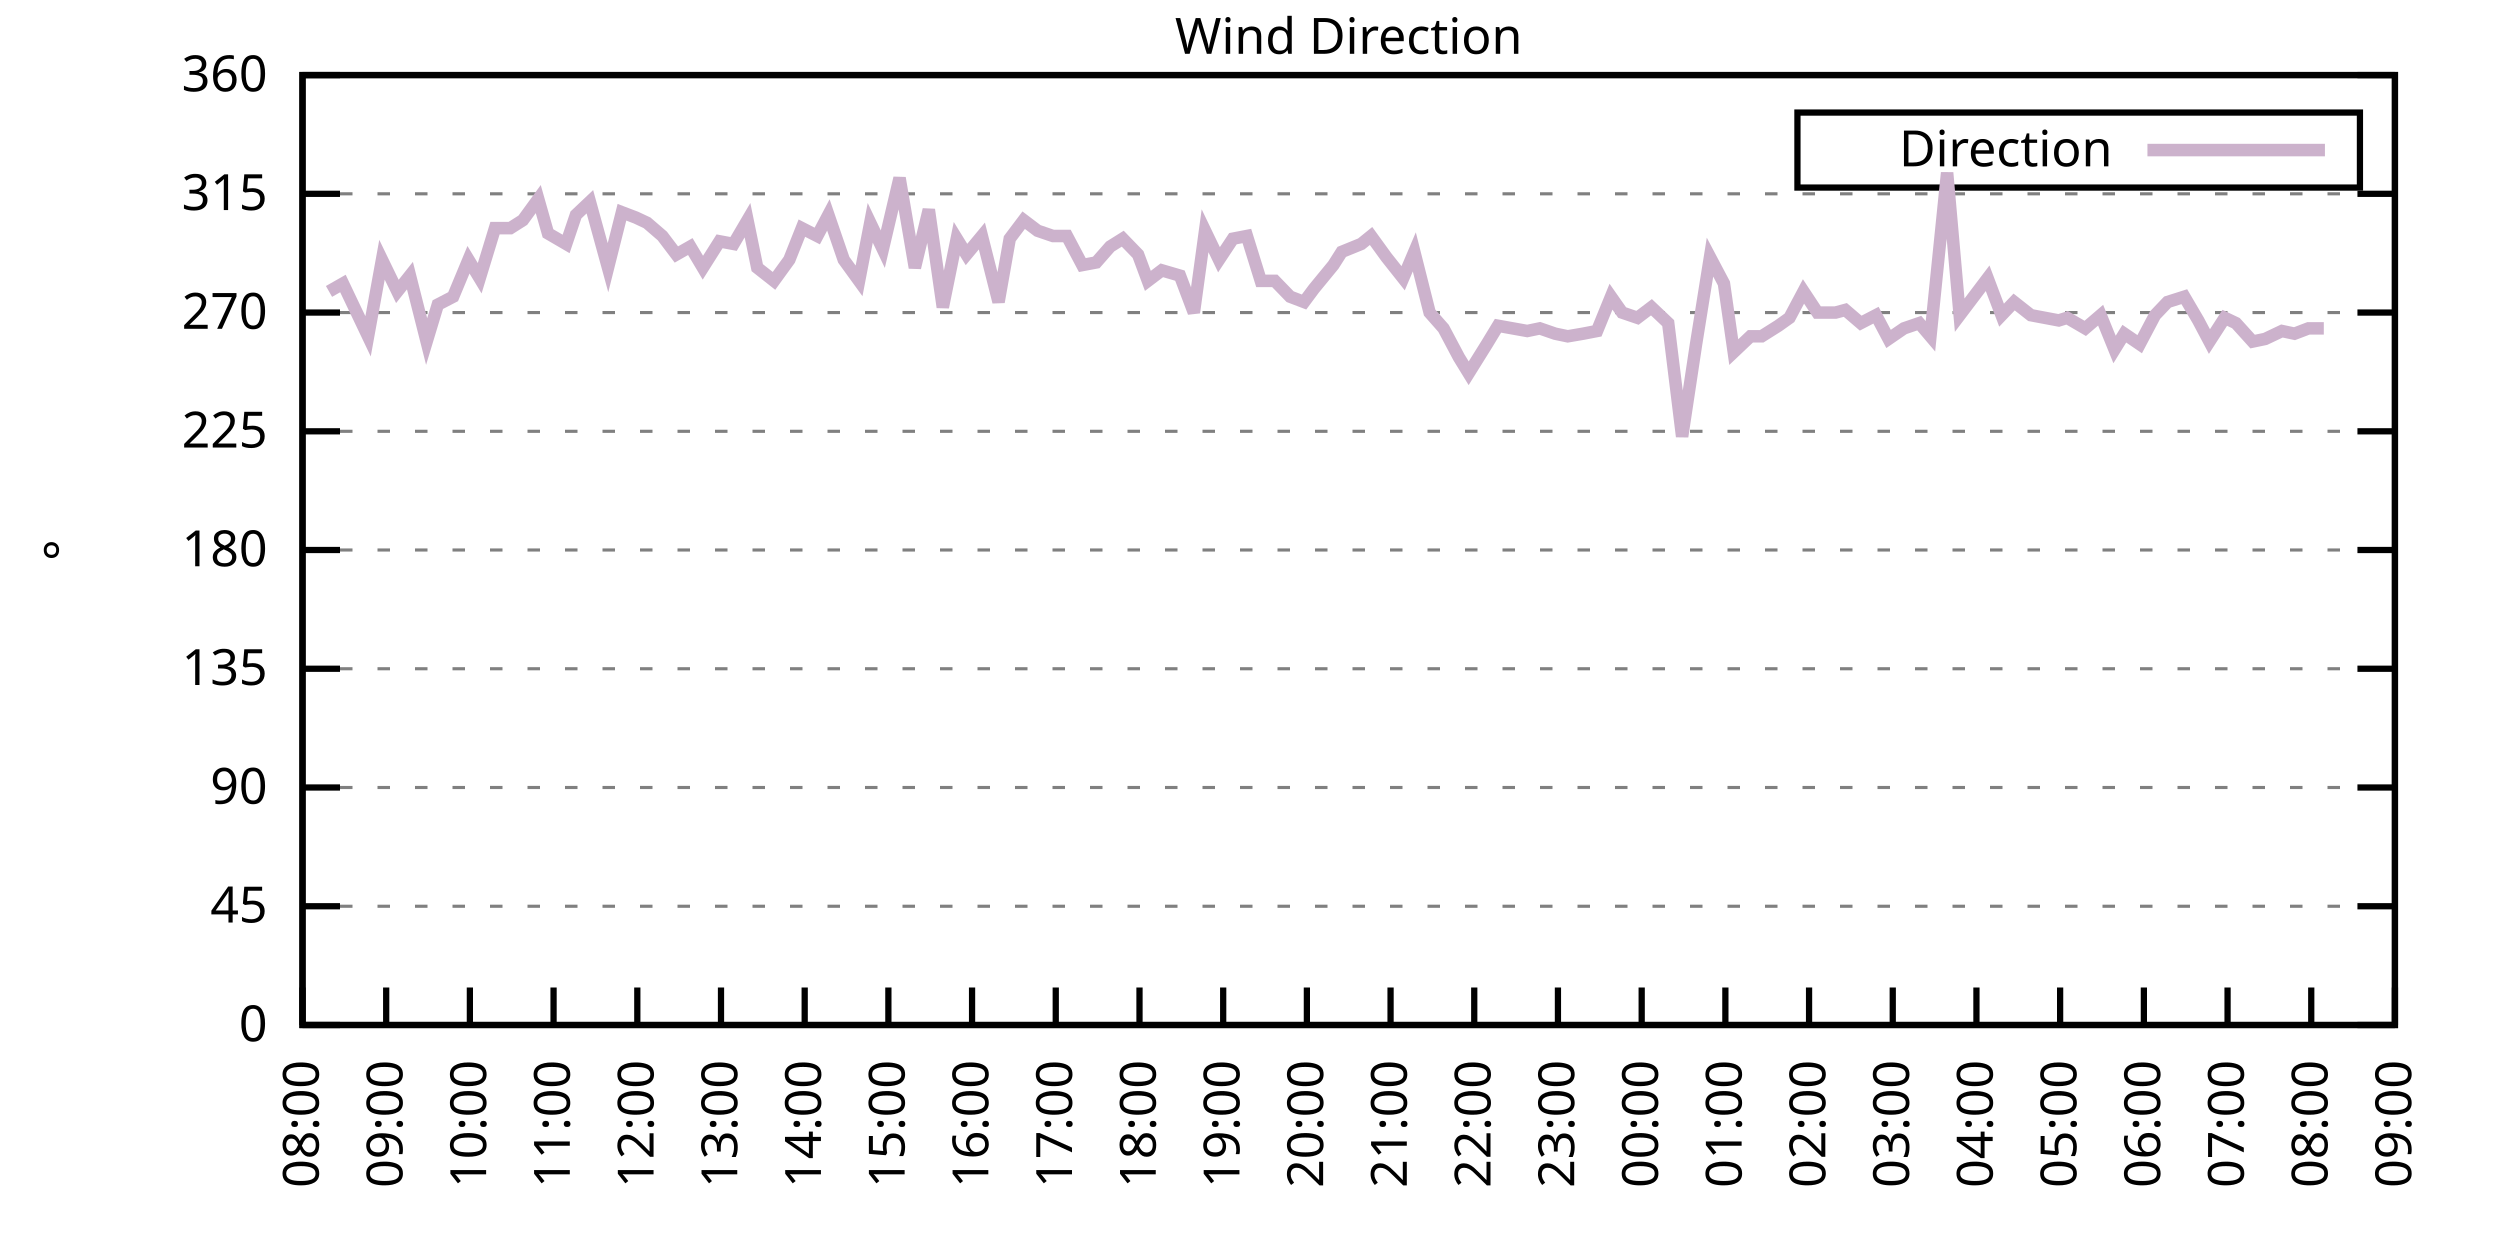
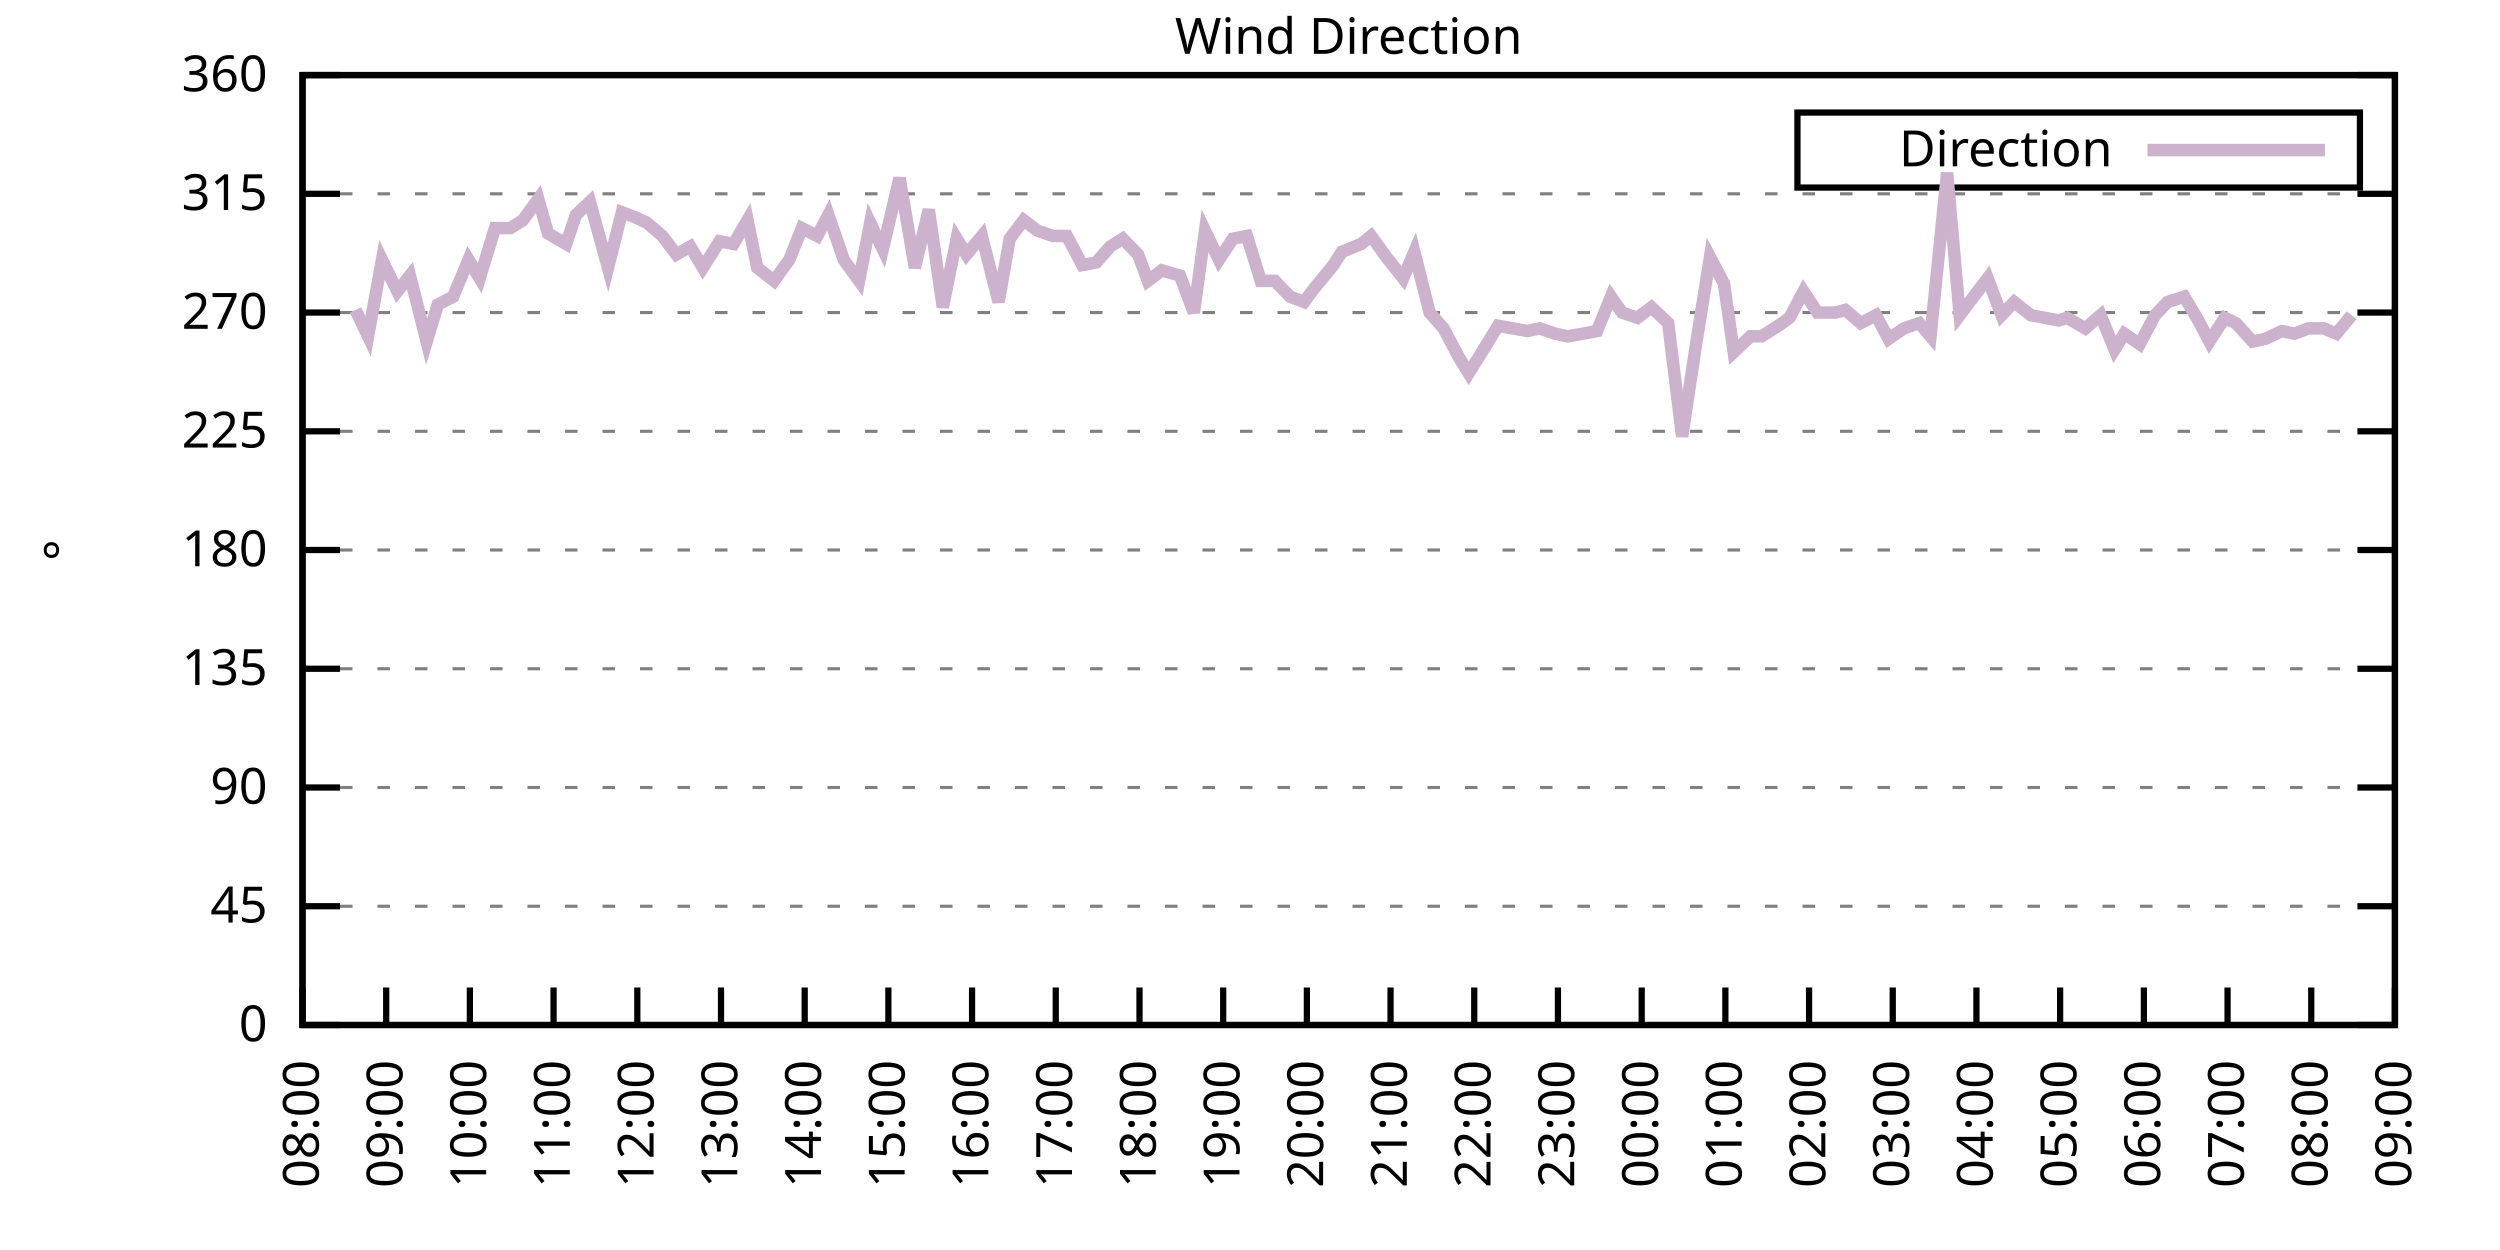
<svg xmlns="http://www.w3.org/2000/svg" xmlns:xlink="http://www.w3.org/1999/xlink" width="400" height="200" viewBox="0 0 400 200">
  <g id="gnuplot_canvas">
    <rect x="0" y="0" width="400" height="200" fill="none" />
    <defs>
      <circle id="gpDot" r="0.5" stroke-width="0.5" stroke="currentColor" />
      <path id="gpPt0" stroke-width="0.333" stroke="currentColor" d="M-1,0 h2 M0,-1 v2" />
      <path id="gpPt1" stroke-width="0.333" stroke="currentColor" d="M-1,-1 L1,1 M1,-1 L-1,1" />
      <path id="gpPt2" stroke-width="0.333" stroke="currentColor" d="M-1,0 L1,0 M0,-1 L0,1 M-1,-1 L1,1 M-1,1 L1,-1" />
      <rect id="gpPt3" stroke-width="0.333" stroke="currentColor" x="-1" y="-1" width="2" height="2" />
      <rect id="gpPt4" stroke-width="0.333" stroke="currentColor" fill="currentColor" x="-1" y="-1" width="2" height="2" />
      <circle id="gpPt5" stroke-width="0.333" stroke="currentColor" cx="0" cy="0" r="1" />
      <use xlink:href="#gpPt5" id="gpPt6" fill="currentColor" stroke="none" />
      <path id="gpPt7" stroke-width="0.333" stroke="currentColor" d="M0,-1.33 L-1.33,0.67 L1.33,0.67 z" />
      <use xlink:href="#gpPt7" id="gpPt8" fill="currentColor" stroke="none" />
      <use xlink:href="#gpPt7" id="gpPt9" stroke="currentColor" transform="rotate(180)" />
      <use xlink:href="#gpPt9" id="gpPt10" fill="currentColor" stroke="none" />
      <use xlink:href="#gpPt3" id="gpPt11" stroke="currentColor" transform="rotate(45)" />
      <use xlink:href="#gpPt11" id="gpPt12" fill="currentColor" stroke="none" />
      <path id="gpPt13" stroke-width="0.333" stroke="currentColor" d="M0,1.330 L1.265,0.411 L0.782,-1.067 L-0.782,-1.076 L-1.265,0.411 z" />
      <use xlink:href="#gpPt13" id="gpPt14" fill="currentColor" stroke="none" />
      <filter id="textbox" filterUnits="objectBoundingBox" x="0" y="0" height="1" width="1">
        <feFlood flood-color="white" flood-opacity="1" result="bgnd" />
        <feComposite in="SourceGraphic" in2="bgnd" operator="atop" />
      </filter>
      <filter id="greybox" filterUnits="objectBoundingBox" x="0" y="0" height="1" width="1">
        <feFlood flood-color="lightgrey" flood-opacity="1" result="grey" />
        <feComposite in="SourceGraphic" in2="grey" operator="atop" />
      </filter>
    </defs>
    <g fill="none" color="white" stroke="currentColor" stroke-width="1.00" stroke-linecap="butt" stroke-linejoin="miter">
</g>
    <g fill="none" color="black" stroke="currentColor" stroke-width="1.00" stroke-linecap="butt" stroke-linejoin="miter">
      <g stroke="none" shape-rendering="crispEdges">
        <polygon fill="rgb(255, 255, 255)" points="48.40,164.00 383.18,164.00 383.18,12.02 48.40,12.02 " />
      </g>
    </g>
    <g fill="none" color="black" stroke="currentColor" stroke-width="1.00" stroke-linecap="butt" stroke-linejoin="miter">
</g>
    <g fill="none" color="black" stroke="black" stroke-width="0.50" stroke-linecap="butt" stroke-linejoin="miter">
</g>
    <g fill="none" color="gray" stroke="currentColor" stroke-width="0.50" stroke-linecap="butt" stroke-linejoin="miter">
      <path stroke="gray" stroke-dasharray="2,4" class="gridline" d="M48.40,164.00 L383.19,164.00  " />
    </g>
    <g fill="none" color="gray" stroke="gray" stroke-width="1.00" stroke-linecap="butt" stroke-linejoin="miter">
</g>
    <g fill="none" color="black" stroke="currentColor" stroke-width="1.00" stroke-linecap="butt" stroke-linejoin="miter">
      <path stroke="black" d="M48.40,164.00 L54.40,164.00 M383.19,164.00 L377.19,164.00  " />
      <g transform="translate(42.80,166.60)" stroke="none" fill="black" font-family="Sans" font-size="8.00" text-anchor="end">
        <text>
          <tspan font-family="Sans"> 0</tspan>
        </text>
      </g>
    </g>
    <g fill="none" color="black" stroke="currentColor" stroke-width="1.00" stroke-linecap="butt" stroke-linejoin="miter">
</g>
    <g fill="none" color="black" stroke="black" stroke-width="0.50" stroke-linecap="butt" stroke-linejoin="miter">
</g>
    <g fill="none" color="gray" stroke="currentColor" stroke-width="0.50" stroke-linecap="butt" stroke-linejoin="miter">
      <path stroke="gray" stroke-dasharray="2,4" class="gridline" d="M48.40,145.00 L383.19,145.00  " />
    </g>
    <g fill="none" color="gray" stroke="gray" stroke-width="1.00" stroke-linecap="butt" stroke-linejoin="miter">
</g>
    <g fill="none" color="black" stroke="currentColor" stroke-width="1.00" stroke-linecap="butt" stroke-linejoin="miter">
      <path stroke="black" d="M48.40,145.00 L54.40,145.00 M383.19,145.00 L377.19,145.00  " />
      <g transform="translate(42.80,147.60)" stroke="none" fill="black" font-family="Sans" font-size="8.00" text-anchor="end">
        <text>
          <tspan font-family="Sans"> 45</tspan>
        </text>
      </g>
    </g>
    <g fill="none" color="black" stroke="currentColor" stroke-width="1.00" stroke-linecap="butt" stroke-linejoin="miter">
</g>
    <g fill="none" color="black" stroke="black" stroke-width="0.50" stroke-linecap="butt" stroke-linejoin="miter">
</g>
    <g fill="none" color="gray" stroke="currentColor" stroke-width="0.50" stroke-linecap="butt" stroke-linejoin="miter">
      <path stroke="gray" stroke-dasharray="2,4" class="gridline" d="M48.40,126.00 L383.19,126.00  " />
    </g>
    <g fill="none" color="gray" stroke="gray" stroke-width="1.00" stroke-linecap="butt" stroke-linejoin="miter">
</g>
    <g fill="none" color="black" stroke="currentColor" stroke-width="1.00" stroke-linecap="butt" stroke-linejoin="miter">
      <path stroke="black" d="M48.40,126.00 L54.40,126.00 M383.19,126.00 L377.19,126.00  " />
      <g transform="translate(42.80,128.60)" stroke="none" fill="black" font-family="Sans" font-size="8.00" text-anchor="end">
        <text>
          <tspan font-family="Sans"> 90</tspan>
        </text>
      </g>
    </g>
    <g fill="none" color="black" stroke="currentColor" stroke-width="1.00" stroke-linecap="butt" stroke-linejoin="miter">
</g>
    <g fill="none" color="black" stroke="black" stroke-width="0.50" stroke-linecap="butt" stroke-linejoin="miter">
</g>
    <g fill="none" color="gray" stroke="currentColor" stroke-width="0.50" stroke-linecap="butt" stroke-linejoin="miter">
      <path stroke="gray" stroke-dasharray="2,4" class="gridline" d="M48.40,107.00 L383.19,107.00  " />
    </g>
    <g fill="none" color="gray" stroke="gray" stroke-width="1.00" stroke-linecap="butt" stroke-linejoin="miter">
</g>
    <g fill="none" color="black" stroke="currentColor" stroke-width="1.00" stroke-linecap="butt" stroke-linejoin="miter">
      <path stroke="black" d="M48.40,107.00 L54.40,107.00 M383.19,107.00 L377.19,107.00  " />
      <g transform="translate(42.80,109.60)" stroke="none" fill="black" font-family="Sans" font-size="8.00" text-anchor="end">
        <text>
          <tspan font-family="Sans"> 135</tspan>
        </text>
      </g>
    </g>
    <g fill="none" color="black" stroke="currentColor" stroke-width="1.00" stroke-linecap="butt" stroke-linejoin="miter">
</g>
    <g fill="none" color="black" stroke="black" stroke-width="0.50" stroke-linecap="butt" stroke-linejoin="miter">
</g>
    <g fill="none" color="gray" stroke="currentColor" stroke-width="0.50" stroke-linecap="butt" stroke-linejoin="miter">
      <path stroke="gray" stroke-dasharray="2,4" class="gridline" d="M48.40,88.00 L383.19,88.00  " />
    </g>
    <g fill="none" color="gray" stroke="gray" stroke-width="1.00" stroke-linecap="butt" stroke-linejoin="miter">
</g>
    <g fill="none" color="black" stroke="currentColor" stroke-width="1.00" stroke-linecap="butt" stroke-linejoin="miter">
      <path stroke="black" d="M48.40,88.00 L54.40,88.00 M383.19,88.00 L377.19,88.00  " />
      <g transform="translate(42.80,90.60)" stroke="none" fill="black" font-family="Sans" font-size="8.00" text-anchor="end">
        <text>
          <tspan font-family="Sans"> 180</tspan>
        </text>
      </g>
    </g>
    <g fill="none" color="black" stroke="currentColor" stroke-width="1.00" stroke-linecap="butt" stroke-linejoin="miter">
</g>
    <g fill="none" color="black" stroke="black" stroke-width="0.50" stroke-linecap="butt" stroke-linejoin="miter">
</g>
    <g fill="none" color="gray" stroke="currentColor" stroke-width="0.50" stroke-linecap="butt" stroke-linejoin="miter">
      <path stroke="gray" stroke-dasharray="2,4" class="gridline" d="M48.40,69.01 L383.19,69.01  " />
    </g>
    <g fill="none" color="gray" stroke="gray" stroke-width="1.00" stroke-linecap="butt" stroke-linejoin="miter">
</g>
    <g fill="none" color="black" stroke="currentColor" stroke-width="1.00" stroke-linecap="butt" stroke-linejoin="miter">
      <path stroke="black" d="M48.40,69.01 L54.40,69.01 M383.19,69.01 L377.19,69.01  " />
      <g transform="translate(42.80,71.61)" stroke="none" fill="black" font-family="Sans" font-size="8.00" text-anchor="end">
        <text>
          <tspan font-family="Sans"> 225</tspan>
        </text>
      </g>
    </g>
    <g fill="none" color="black" stroke="currentColor" stroke-width="1.00" stroke-linecap="butt" stroke-linejoin="miter">
</g>
    <g fill="none" color="black" stroke="black" stroke-width="0.50" stroke-linecap="butt" stroke-linejoin="miter">
</g>
    <g fill="none" color="gray" stroke="currentColor" stroke-width="0.50" stroke-linecap="butt" stroke-linejoin="miter">
      <path stroke="gray" stroke-dasharray="2,4" class="gridline" d="M48.40,50.01 L383.19,50.01  " />
    </g>
    <g fill="none" color="gray" stroke="gray" stroke-width="1.00" stroke-linecap="butt" stroke-linejoin="miter">
</g>
    <g fill="none" color="black" stroke="currentColor" stroke-width="1.00" stroke-linecap="butt" stroke-linejoin="miter">
      <path stroke="black" d="M48.40,50.01 L54.40,50.01 M383.19,50.01 L377.19,50.01  " />
      <g transform="translate(42.80,52.61)" stroke="none" fill="black" font-family="Sans" font-size="8.00" text-anchor="end">
        <text>
          <tspan font-family="Sans"> 270</tspan>
        </text>
      </g>
    </g>
    <g fill="none" color="black" stroke="currentColor" stroke-width="1.00" stroke-linecap="butt" stroke-linejoin="miter">
</g>
    <g fill="none" color="black" stroke="black" stroke-width="0.50" stroke-linecap="butt" stroke-linejoin="miter">
</g>
    <g fill="none" color="gray" stroke="currentColor" stroke-width="0.50" stroke-linecap="butt" stroke-linejoin="miter">
      <path stroke="gray" stroke-dasharray="2,4" class="gridline" d="M48.40,31.01 L383.19,31.01  " />
    </g>
    <g fill="none" color="gray" stroke="gray" stroke-width="1.00" stroke-linecap="butt" stroke-linejoin="miter">
</g>
    <g fill="none" color="black" stroke="currentColor" stroke-width="1.00" stroke-linecap="butt" stroke-linejoin="miter">
      <path stroke="black" d="M48.40,31.01 L54.40,31.01 M383.19,31.01 L377.19,31.01  " />
      <g transform="translate(42.80,33.61)" stroke="none" fill="black" font-family="Sans" font-size="8.00" text-anchor="end">
        <text>
          <tspan font-family="Sans"> 315</tspan>
        </text>
      </g>
    </g>
    <g fill="none" color="black" stroke="currentColor" stroke-width="1.00" stroke-linecap="butt" stroke-linejoin="miter">
</g>
    <g fill="none" color="black" stroke="black" stroke-width="0.50" stroke-linecap="butt" stroke-linejoin="miter">
</g>
    <g fill="none" color="gray" stroke="currentColor" stroke-width="0.50" stroke-linecap="butt" stroke-linejoin="miter">
      <path stroke="gray" stroke-dasharray="2,4" class="gridline" d="M48.40,12.01 L383.19,12.01  " />
    </g>
    <g fill="none" color="gray" stroke="gray" stroke-width="1.00" stroke-linecap="butt" stroke-linejoin="miter">
</g>
    <g fill="none" color="black" stroke="currentColor" stroke-width="1.00" stroke-linecap="butt" stroke-linejoin="miter">
      <path stroke="black" d="M48.40,12.01 L54.40,12.01 M383.19,12.01 L377.19,12.01  " />
      <g transform="translate(42.80,14.61)" stroke="none" fill="black" font-family="Sans" font-size="8.00" text-anchor="end">
        <text>
          <tspan font-family="Sans"> 360</tspan>
        </text>
      </g>
    </g>
    <g fill="none" color="black" stroke="currentColor" stroke-width="1.00" stroke-linecap="butt" stroke-linejoin="miter">
      <path stroke="black" d="M48.40,164.00 L48.40,158.00  " />
      <g transform="translate(51.00,169.60) rotate(270.00)" stroke="none" fill="black" font-family="Sans" font-size="8.00" text-anchor="end">
        <text>
          <tspan font-family="Sans">08:00</tspan>
        </text>
      </g>
    </g>
    <g fill="none" color="black" stroke="currentColor" stroke-width="1.00" stroke-linecap="butt" stroke-linejoin="miter">
      <path stroke="black" d="M61.79,164.00 L61.79,158.00  " />
      <g transform="translate(64.39,169.60) rotate(270.00)" stroke="none" fill="black" font-family="Sans" font-size="8.00" text-anchor="end">
        <text>
          <tspan font-family="Sans">09:00</tspan>
        </text>
      </g>
    </g>
    <g fill="none" color="black" stroke="currentColor" stroke-width="1.00" stroke-linecap="butt" stroke-linejoin="miter">
      <path stroke="black" d="M75.18,164.00 L75.18,158.00  " />
      <g transform="translate(77.78,169.60) rotate(270.00)" stroke="none" fill="black" font-family="Sans" font-size="8.00" text-anchor="end">
        <text>
          <tspan font-family="Sans">10:00</tspan>
        </text>
      </g>
    </g>
    <g fill="none" color="black" stroke="currentColor" stroke-width="1.00" stroke-linecap="butt" stroke-linejoin="miter">
      <path stroke="black" d="M88.57,164.00 L88.57,158.00  " />
      <g transform="translate(91.17,169.60) rotate(270.00)" stroke="none" fill="black" font-family="Sans" font-size="8.00" text-anchor="end">
        <text>
          <tspan font-family="Sans">11:00</tspan>
        </text>
      </g>
    </g>
    <g fill="none" color="black" stroke="currentColor" stroke-width="1.00" stroke-linecap="butt" stroke-linejoin="miter">
      <path stroke="black" d="M101.97,164.00 L101.97,158.00  " />
      <g transform="translate(104.57,169.60) rotate(270.00)" stroke="none" fill="black" font-family="Sans" font-size="8.00" text-anchor="end">
        <text>
          <tspan font-family="Sans">12:00</tspan>
        </text>
      </g>
    </g>
    <g fill="none" color="black" stroke="currentColor" stroke-width="1.00" stroke-linecap="butt" stroke-linejoin="miter">
      <path stroke="black" d="M115.36,164.00 L115.36,158.00  " />
      <g transform="translate(117.96,169.60) rotate(270.00)" stroke="none" fill="black" font-family="Sans" font-size="8.00" text-anchor="end">
        <text>
          <tspan font-family="Sans">13:00</tspan>
        </text>
      </g>
    </g>
    <g fill="none" color="black" stroke="currentColor" stroke-width="1.00" stroke-linecap="butt" stroke-linejoin="miter">
      <path stroke="black" d="M128.75,164.00 L128.75,158.00  " />
      <g transform="translate(131.35,169.60) rotate(270.00)" stroke="none" fill="black" font-family="Sans" font-size="8.00" text-anchor="end">
        <text>
          <tspan font-family="Sans">14:00</tspan>
        </text>
      </g>
    </g>
    <g fill="none" color="black" stroke="currentColor" stroke-width="1.00" stroke-linecap="butt" stroke-linejoin="miter">
      <path stroke="black" d="M142.14,164.00 L142.14,158.00  " />
      <g transform="translate(144.74,169.60) rotate(270.00)" stroke="none" fill="black" font-family="Sans" font-size="8.00" text-anchor="end">
        <text>
          <tspan font-family="Sans">15:00</tspan>
        </text>
      </g>
    </g>
    <g fill="none" color="black" stroke="currentColor" stroke-width="1.00" stroke-linecap="butt" stroke-linejoin="miter">
      <path stroke="black" d="M155.53,164.00 L155.53,158.00  " />
      <g transform="translate(158.13,169.60) rotate(270.00)" stroke="none" fill="black" font-family="Sans" font-size="8.00" text-anchor="end">
        <text>
          <tspan font-family="Sans">16:00</tspan>
        </text>
      </g>
    </g>
    <g fill="none" color="black" stroke="currentColor" stroke-width="1.00" stroke-linecap="butt" stroke-linejoin="miter">
      <path stroke="black" d="M168.92,164.00 L168.92,158.00  " />
      <g transform="translate(171.52,169.60) rotate(270.00)" stroke="none" fill="black" font-family="Sans" font-size="8.00" text-anchor="end">
        <text>
          <tspan font-family="Sans">17:00</tspan>
        </text>
      </g>
    </g>
    <g fill="none" color="black" stroke="currentColor" stroke-width="1.00" stroke-linecap="butt" stroke-linejoin="miter">
      <path stroke="black" d="M182.32,164.00 L182.32,158.00  " />
      <g transform="translate(184.92,169.60) rotate(270.00)" stroke="none" fill="black" font-family="Sans" font-size="8.00" text-anchor="end">
        <text>
          <tspan font-family="Sans">18:00</tspan>
        </text>
      </g>
    </g>
    <g fill="none" color="black" stroke="currentColor" stroke-width="1.00" stroke-linecap="butt" stroke-linejoin="miter">
      <path stroke="black" d="M195.71,164.00 L195.71,158.00  " />
      <g transform="translate(198.31,169.60) rotate(270.00)" stroke="none" fill="black" font-family="Sans" font-size="8.00" text-anchor="end">
        <text>
          <tspan font-family="Sans">19:00</tspan>
        </text>
      </g>
    </g>
    <g fill="none" color="black" stroke="currentColor" stroke-width="1.00" stroke-linecap="butt" stroke-linejoin="miter">
      <path stroke="black" d="M209.10,164.00 L209.10,158.00  " />
      <g transform="translate(211.70,169.60) rotate(270.00)" stroke="none" fill="black" font-family="Sans" font-size="8.00" text-anchor="end">
        <text>
          <tspan font-family="Sans">20:00</tspan>
        </text>
      </g>
    </g>
    <g fill="none" color="black" stroke="currentColor" stroke-width="1.00" stroke-linecap="butt" stroke-linejoin="miter">
      <path stroke="black" d="M222.49,164.00 L222.49,158.00  " />
      <g transform="translate(225.09,169.60) rotate(270.00)" stroke="none" fill="black" font-family="Sans" font-size="8.00" text-anchor="end">
        <text>
          <tspan font-family="Sans">21:00</tspan>
        </text>
      </g>
    </g>
    <g fill="none" color="black" stroke="currentColor" stroke-width="1.00" stroke-linecap="butt" stroke-linejoin="miter">
      <path stroke="black" d="M235.88,164.00 L235.88,158.00  " />
      <g transform="translate(238.48,169.60) rotate(270.00)" stroke="none" fill="black" font-family="Sans" font-size="8.00" text-anchor="end">
        <text>
          <tspan font-family="Sans">22:00</tspan>
        </text>
      </g>
    </g>
    <g fill="none" color="black" stroke="currentColor" stroke-width="1.00" stroke-linecap="butt" stroke-linejoin="miter">
      <path stroke="black" d="M249.27,164.00 L249.27,158.00  " />
      <g transform="translate(251.87,169.60) rotate(270.00)" stroke="none" fill="black" font-family="Sans" font-size="8.00" text-anchor="end">
        <text>
          <tspan font-family="Sans">23:00</tspan>
        </text>
      </g>
    </g>
    <g fill="none" color="black" stroke="currentColor" stroke-width="1.00" stroke-linecap="butt" stroke-linejoin="miter">
      <path stroke="black" d="M262.67,164.00 L262.67,158.00  " />
      <g transform="translate(265.27,169.60) rotate(270.00)" stroke="none" fill="black" font-family="Sans" font-size="8.00" text-anchor="end">
        <text>
          <tspan font-family="Sans">00:00</tspan>
        </text>
      </g>
    </g>
    <g fill="none" color="black" stroke="currentColor" stroke-width="1.00" stroke-linecap="butt" stroke-linejoin="miter">
      <path stroke="black" d="M276.06,164.00 L276.06,158.00  " />
      <g transform="translate(278.66,169.60) rotate(270.00)" stroke="none" fill="black" font-family="Sans" font-size="8.00" text-anchor="end">
        <text>
          <tspan font-family="Sans">01:00</tspan>
        </text>
      </g>
    </g>
    <g fill="none" color="black" stroke="currentColor" stroke-width="1.00" stroke-linecap="butt" stroke-linejoin="miter">
      <path stroke="black" d="M289.45,164.00 L289.45,158.00  " />
      <g transform="translate(292.05,169.60) rotate(270.00)" stroke="none" fill="black" font-family="Sans" font-size="8.00" text-anchor="end">
        <text>
          <tspan font-family="Sans">02:00</tspan>
        </text>
      </g>
    </g>
    <g fill="none" color="black" stroke="currentColor" stroke-width="1.00" stroke-linecap="butt" stroke-linejoin="miter">
      <path stroke="black" d="M302.84,164.00 L302.84,158.00  " />
      <g transform="translate(305.44,169.60) rotate(270.00)" stroke="none" fill="black" font-family="Sans" font-size="8.00" text-anchor="end">
        <text>
          <tspan font-family="Sans">03:00</tspan>
        </text>
      </g>
    </g>
    <g fill="none" color="black" stroke="currentColor" stroke-width="1.00" stroke-linecap="butt" stroke-linejoin="miter">
      <path stroke="black" d="M316.23,164.00 L316.23,158.00  " />
      <g transform="translate(318.83,169.60) rotate(270.00)" stroke="none" fill="black" font-family="Sans" font-size="8.00" text-anchor="end">
        <text>
          <tspan font-family="Sans">04:00</tspan>
        </text>
      </g>
    </g>
    <g fill="none" color="black" stroke="currentColor" stroke-width="1.00" stroke-linecap="butt" stroke-linejoin="miter">
      <path stroke="black" d="M329.62,164.00 L329.62,158.00  " />
      <g transform="translate(332.22,169.60) rotate(270.00)" stroke="none" fill="black" font-family="Sans" font-size="8.00" text-anchor="end">
        <text>
          <tspan font-family="Sans">05:00</tspan>
        </text>
      </g>
    </g>
    <g fill="none" color="black" stroke="currentColor" stroke-width="1.00" stroke-linecap="butt" stroke-linejoin="miter">
      <path stroke="black" d="M343.02,164.00 L343.02,158.00  " />
      <g transform="translate(345.62,169.60) rotate(270.00)" stroke="none" fill="black" font-family="Sans" font-size="8.00" text-anchor="end">
        <text>
          <tspan font-family="Sans">06:00</tspan>
        </text>
      </g>
    </g>
    <g fill="none" color="black" stroke="currentColor" stroke-width="1.00" stroke-linecap="butt" stroke-linejoin="miter">
      <path stroke="black" d="M356.41,164.00 L356.41,158.00  " />
      <g transform="translate(359.01,169.60) rotate(270.00)" stroke="none" fill="black" font-family="Sans" font-size="8.00" text-anchor="end">
        <text>
          <tspan font-family="Sans">07:00</tspan>
        </text>
      </g>
    </g>
    <g fill="none" color="black" stroke="currentColor" stroke-width="1.00" stroke-linecap="butt" stroke-linejoin="miter">
      <path stroke="black" d="M369.80,164.00 L369.80,158.00  " />
      <g transform="translate(372.40,169.60) rotate(270.00)" stroke="none" fill="black" font-family="Sans" font-size="8.00" text-anchor="end">
        <text>
          <tspan font-family="Sans">08:00</tspan>
        </text>
      </g>
    </g>
    <g fill="none" color="black" stroke="currentColor" stroke-width="1.00" stroke-linecap="butt" stroke-linejoin="miter">
      <path stroke="black" d="M383.19,164.00 L383.19,158.00  " />
      <g transform="translate(385.79,169.60) rotate(270.00)" stroke="none" fill="black" font-family="Sans" font-size="8.00" text-anchor="end">
        <text>
          <tspan font-family="Sans">09:00</tspan>
        </text>
      </g>
    </g>
    <g fill="none" color="black" stroke="currentColor" stroke-width="1.00" stroke-linecap="butt" stroke-linejoin="miter">
</g>
    <g fill="none" color="black" stroke="currentColor" stroke-width="1.00" stroke-linecap="butt" stroke-linejoin="miter">
      <path stroke="black" d="M48.40,12.01 L48.40,164.00 L383.19,164.00 L383.19,12.01 L48.40,12.01 Z  " />
    </g>
    <g fill="none" color="black" stroke="currentColor" stroke-width="1.00" stroke-linecap="butt" stroke-linejoin="miter">
</g>
    <g fill="none" color="black" stroke="currentColor" stroke-width="1.00" stroke-linecap="butt" stroke-linejoin="miter">
      <path stroke="black" d="M287.59,30.01 L287.59,18.01 L377.59,18.01 L377.59,30.01 L287.59,30.01 Z  " />
    </g>
    <g id="Wind_direction_plot_1">
      <g fill="none" color="white" stroke="black" stroke-width="2.00" stroke-linecap="butt" stroke-linejoin="miter">
</g>
      <g fill="none" color="black" stroke="currentColor" stroke-width="2.00" stroke-linecap="butt" stroke-linejoin="miter">
        <g transform="translate(337.99,26.61)" stroke="none" fill="black" font-family="Sans" font-size="8.00" text-anchor="end">
          <text>
            <tspan font-family="Sans">Direction</tspan>
          </text>
        </g>
      </g>
      <g fill="none" color="black" stroke="currentColor" stroke-width="2.00" stroke-linecap="butt" stroke-linejoin="miter">
-         <path stroke="rgb(204, 178, 204)" d="M343.59,24.01 L371.99,24.01 M52.64,46.63 L54.87,45.36 L56.88,49.59 L58.89,53.81 L61.12,41.56 L63.58,46.63   L65.59,44.10 L68.26,54.65 L70.05,48.74 L72.50,47.47 L74.96,41.56 L76.75,44.52 L79.20,36.50 L81.66,36.50   L83.66,35.23 L86.12,31.85 L87.68,37.34 L90.58,39.03 L92.15,34.39 L94.38,32.28 L97.28,42.83 L99.51,33.96   L101.74,34.81 L103.53,35.65 L105.98,37.76 L108.22,40.72 L110.45,39.45 L112.46,42.83 L115.13,38.61 L117.37,39.03   L119.60,35.23 L121.16,42.83 L123.84,44.94 L126.29,41.56 L128.30,36.50 L130.76,37.76 L132.54,34.39 L135.00,41.56   L137.45,44.94 L139.24,35.65 L141.25,39.87 L143.93,28.48 L146.38,42.83 L148.61,33.54 L150.85,49.16 L153.08,38.19   L154.64,40.72 L157.10,37.76 L159.77,48.32 L161.56,38.19 L163.79,35.23 L166.02,36.92 L168.48,37.76 L170.71,37.76   L173.17,42.41 L175.40,41.99 L177.63,39.45 L179.64,38.19 L182.09,40.72 L183.66,44.94 L185.89,43.25 L188.79,44.10   L191.02,50.01 L192.81,36.92 L195.04,41.56 L197.27,38.19 L199.50,37.76 L201.73,44.94 L203.97,44.94 L206.42,47.47   L208.65,48.32 L210.22,46.21 L213.34,42.41 L214.68,40.30 L217.80,39.03 L219.37,37.76 L221.82,41.14 L224.50,44.52   L226.29,40.30 L228.74,50.01 L230.97,52.54 L233.43,57.18 L234.99,59.72 L237.89,55.07 L239.68,52.12 L244.36,52.96   L246.37,52.54 L248.83,53.39 L250.84,53.81 L253.29,53.39 L255.52,52.96 L257.76,47.47 L259.54,50.01 L262.00,50.85   L264.23,49.16 L266.91,51.70 L269.14,69.85 L271.37,55.07 L273.60,41.14 L275.83,45.36 L277.40,56.34 L280.07,53.81   L281.86,53.81 L284.54,52.12 L286.32,50.85 L288.56,46.63 L290.79,50.01 L293.69,50.01 L295.25,49.59 L297.71,51.70   L300.16,50.43 L302.17,54.23 L304.63,52.54 L307.08,51.70 L308.87,53.81 L311.54,27.63 L313.55,50.43 L318.02,44.52   L320.25,50.43 L322.26,48.32 L324.94,50.43 L329.40,51.27 L330.74,50.85 L333.64,52.54 L336.10,50.43 L338.33,55.92   L339.89,53.39 L342.35,55.07 L344.80,50.43 L346.81,48.32 L349.49,47.47 L351.72,51.27 L353.51,54.65 L355.96,50.85   L357.75,51.70 L360.42,54.65 L362.43,54.23 L365.11,52.96 L367.12,53.39 L369.35,52.54 L371.81,52.54  " />
+         <path stroke="rgb(204, 178, 204)" d="M343.59,24.01 L371.99,24.01 M56.88,49.59 L58.89,53.81 L61.12,41.56 L63.58,46.63 L65.59,44.10 L68.26,54.65   L70.05,48.74 L72.50,47.47 L74.96,41.56 L76.75,44.52 L79.20,36.50 L81.66,36.50 L83.66,35.23 L86.12,31.85   L87.68,37.34 L90.58,39.03 L92.15,34.39 L94.38,32.28 L97.28,42.83 L99.51,33.96 L101.74,34.81 L103.53,35.65   L105.98,37.76 L108.22,40.72 L110.45,39.45 L112.46,42.83 L115.13,38.61 L117.37,39.03 L119.60,35.23 L121.16,42.83   L123.84,44.94 L126.29,41.56 L128.30,36.50 L130.76,37.76 L132.54,34.39 L135.00,41.56 L137.45,44.94 L139.24,35.65   L141.25,39.87 L143.93,28.48 L146.38,42.83 L148.61,33.54 L150.85,49.16 L153.08,38.19 L154.64,40.72 L157.10,37.76   L159.77,48.32 L161.56,38.19 L163.79,35.23 L166.02,36.92 L168.48,37.76 L170.71,37.76 L173.17,42.41 L175.40,41.99   L177.63,39.45 L179.64,38.19 L182.09,40.72 L183.66,44.94 L185.89,43.25 L188.79,44.10 L191.02,50.01 L192.81,36.92   L195.04,41.56 L197.27,38.19 L199.50,37.76 L201.73,44.94 L203.97,44.94 L206.42,47.47 L208.65,48.32 L210.22,46.21   L213.34,42.41 L214.68,40.30 L217.80,39.03 L219.37,37.76 L221.82,41.14 L224.50,44.52 L226.29,40.30 L228.74,50.01   L230.97,52.54 L233.43,57.18 L234.99,59.72 L237.89,55.07 L239.68,52.12 L244.36,52.96 L246.37,52.54 L248.83,53.39   L250.84,53.81 L253.29,53.39 L255.52,52.96 L257.76,47.47 L259.54,50.01 L262.00,50.85 L264.23,49.16 L266.91,51.70   L269.14,69.85 L271.37,55.07 L273.60,41.14 L275.83,45.36 L277.40,56.34 L280.07,53.81 L281.86,53.81 L284.54,52.12   L286.32,50.85 L288.56,46.63 L290.79,50.01 L293.69,50.01 L295.25,49.59 L297.71,51.70 L300.16,50.43 L302.17,54.23   L304.63,52.54 L307.08,51.70 L308.87,53.81 L311.54,27.63 L313.55,50.43 L318.02,44.52 L320.25,50.43 L322.26,48.32   L324.94,50.43 L329.40,51.27 L330.74,50.85 L333.64,52.54 L336.10,50.43 L338.33,55.92 L339.89,53.39 L342.35,55.07   L344.80,50.43 L346.81,48.32 L349.49,47.47 L351.72,51.27 L353.51,54.65 L355.96,50.85 L357.75,51.70 L360.42,54.65   L362.43,54.23 L365.11,52.96 L367.12,53.39 L369.35,52.54 L371.81,52.54 L373.82,53.39 L376.27,50.43  " />
      </g>
    </g>
    <g fill="none" color="black" stroke="currentColor" stroke-width="2.00" stroke-linecap="butt" stroke-linejoin="miter">
</g>
    <g fill="none" color="black" stroke="black" stroke-width="1.00" stroke-linecap="butt" stroke-linejoin="miter">
</g>
    <g fill="none" color="black" stroke="currentColor" stroke-width="1.00" stroke-linecap="butt" stroke-linejoin="miter">
      <path stroke="black" d="M48.40,12.01 L48.40,164.00 L383.19,164.00 L383.19,12.01 L48.40,12.01 Z  " />
      <g transform="translate(12.80,88.01) rotate(270.00)" stroke="none" fill="black" font-family="Sans" font-size="8.00" text-anchor="middle">
        <text>
          <tspan font-family="Sans">°</tspan>
        </text>
      </g>
    </g>
    <g fill="none" color="black" stroke="currentColor" stroke-width="1.00" stroke-linecap="butt" stroke-linejoin="miter">
</g>
    <g fill="none" color="black" stroke="currentColor" stroke-width="1.00" stroke-linecap="butt" stroke-linejoin="miter">
      <g transform="translate(215.79,8.61)" stroke="none" fill="black" font-family="Sans" font-size="8.00" text-anchor="middle">
        <text>
          <tspan font-family="Sans">Wind Direction</tspan>
        </text>
      </g>
    </g>
    <g fill="none" color="black" stroke="currentColor" stroke-width="1.00" stroke-linecap="butt" stroke-linejoin="miter">
</g>
  </g>
</svg>
